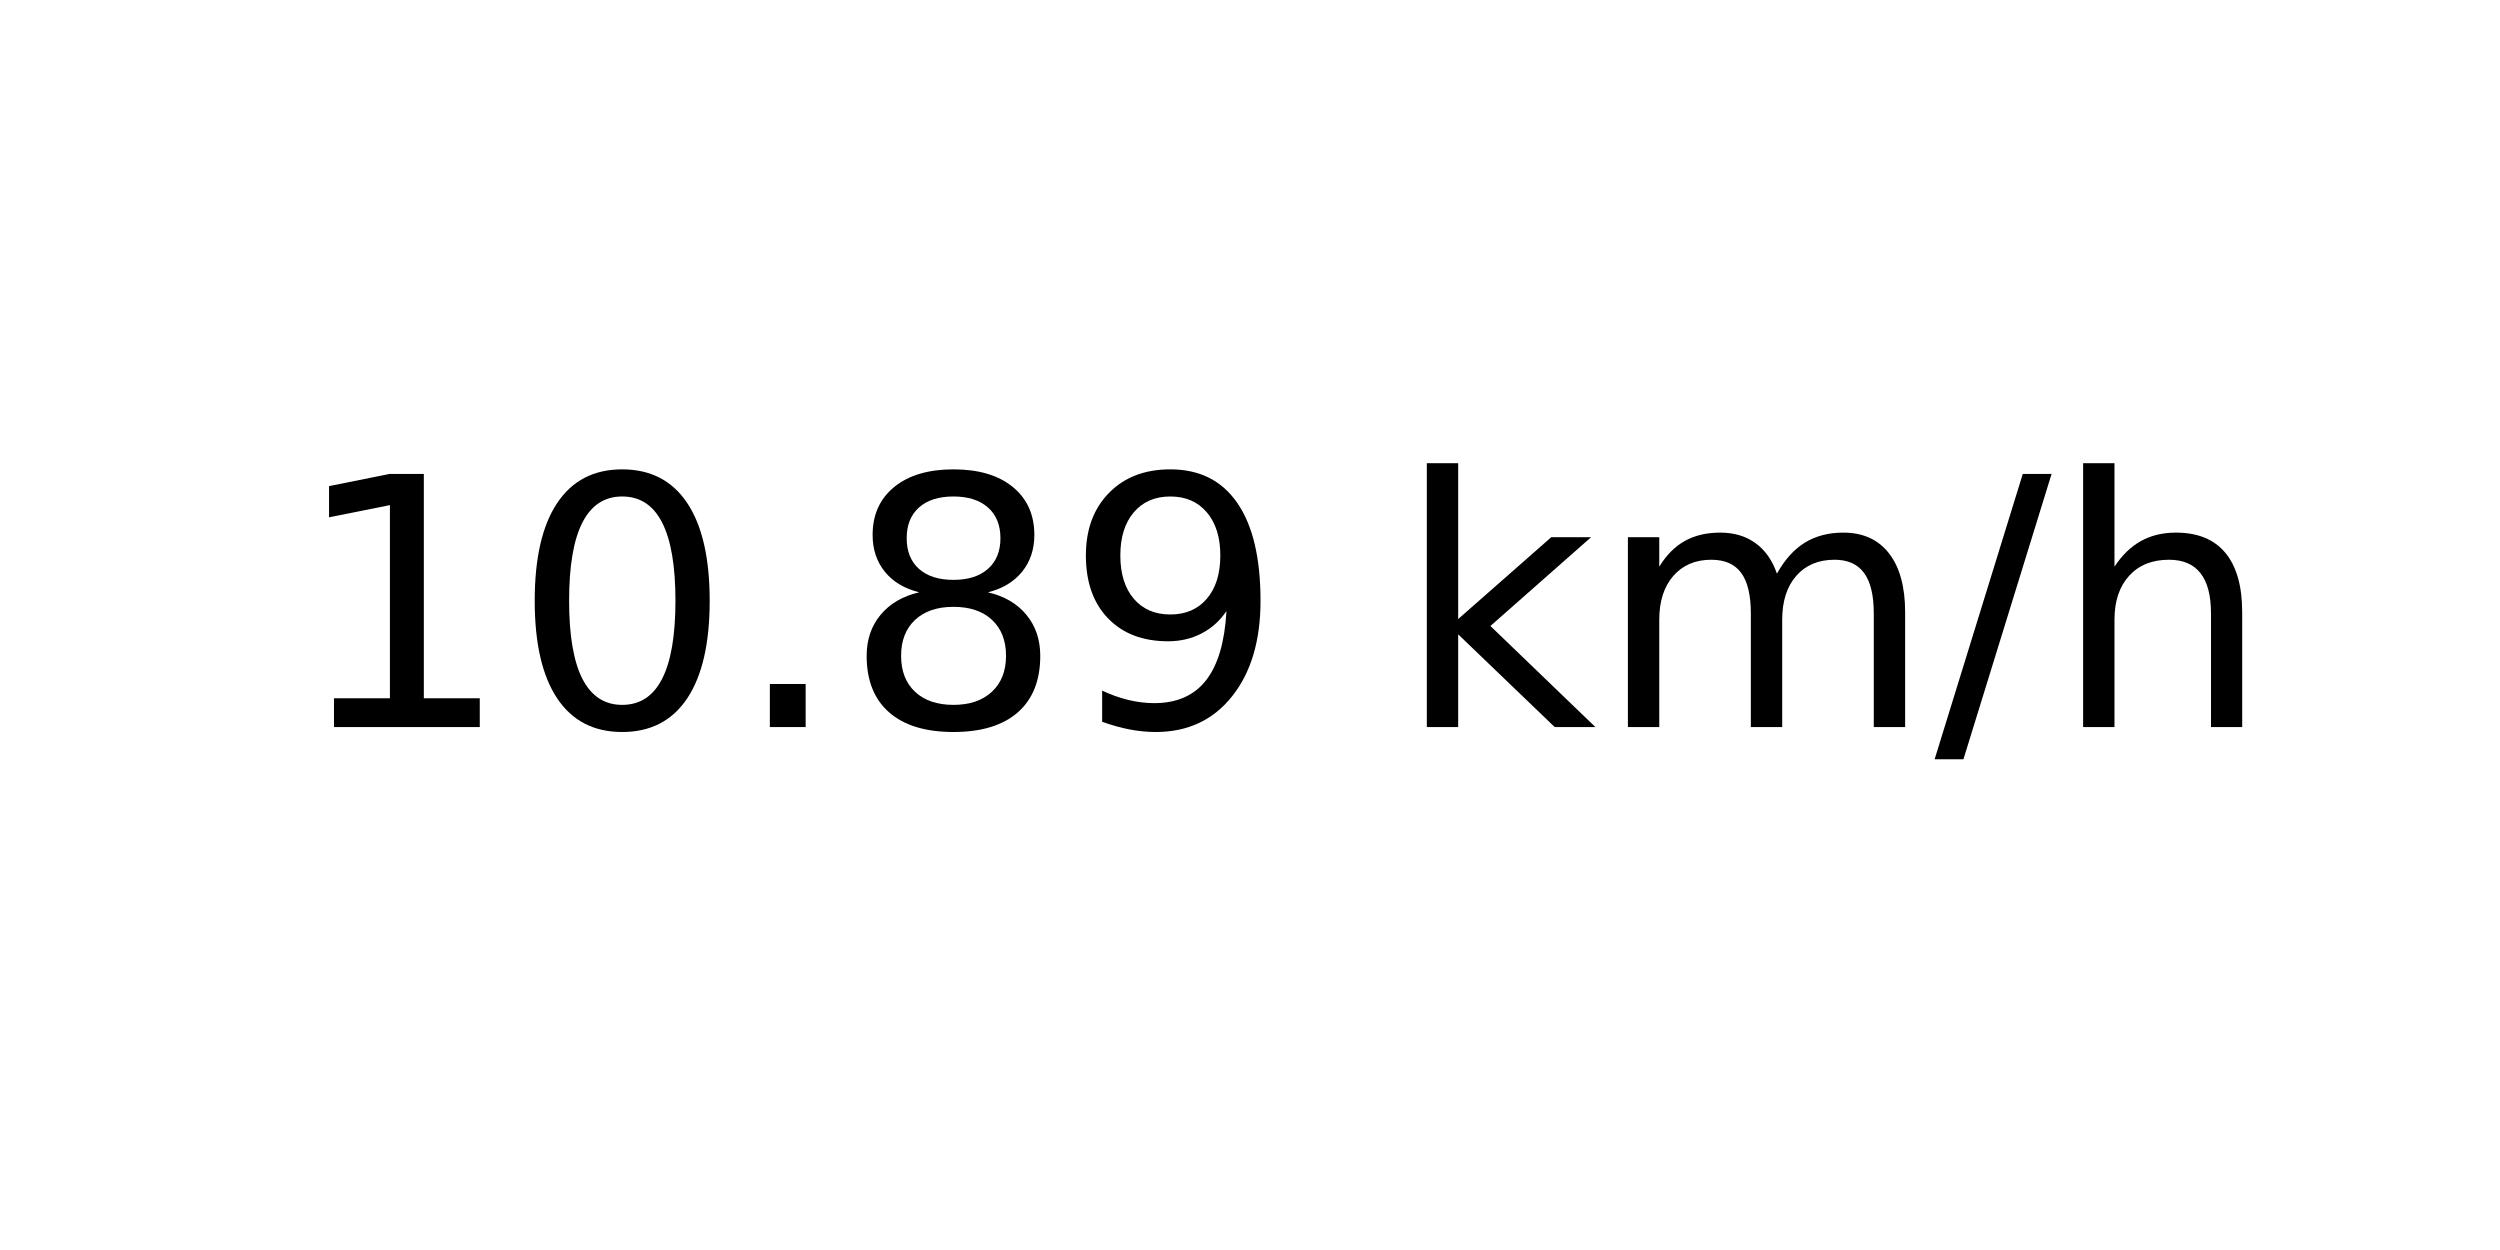
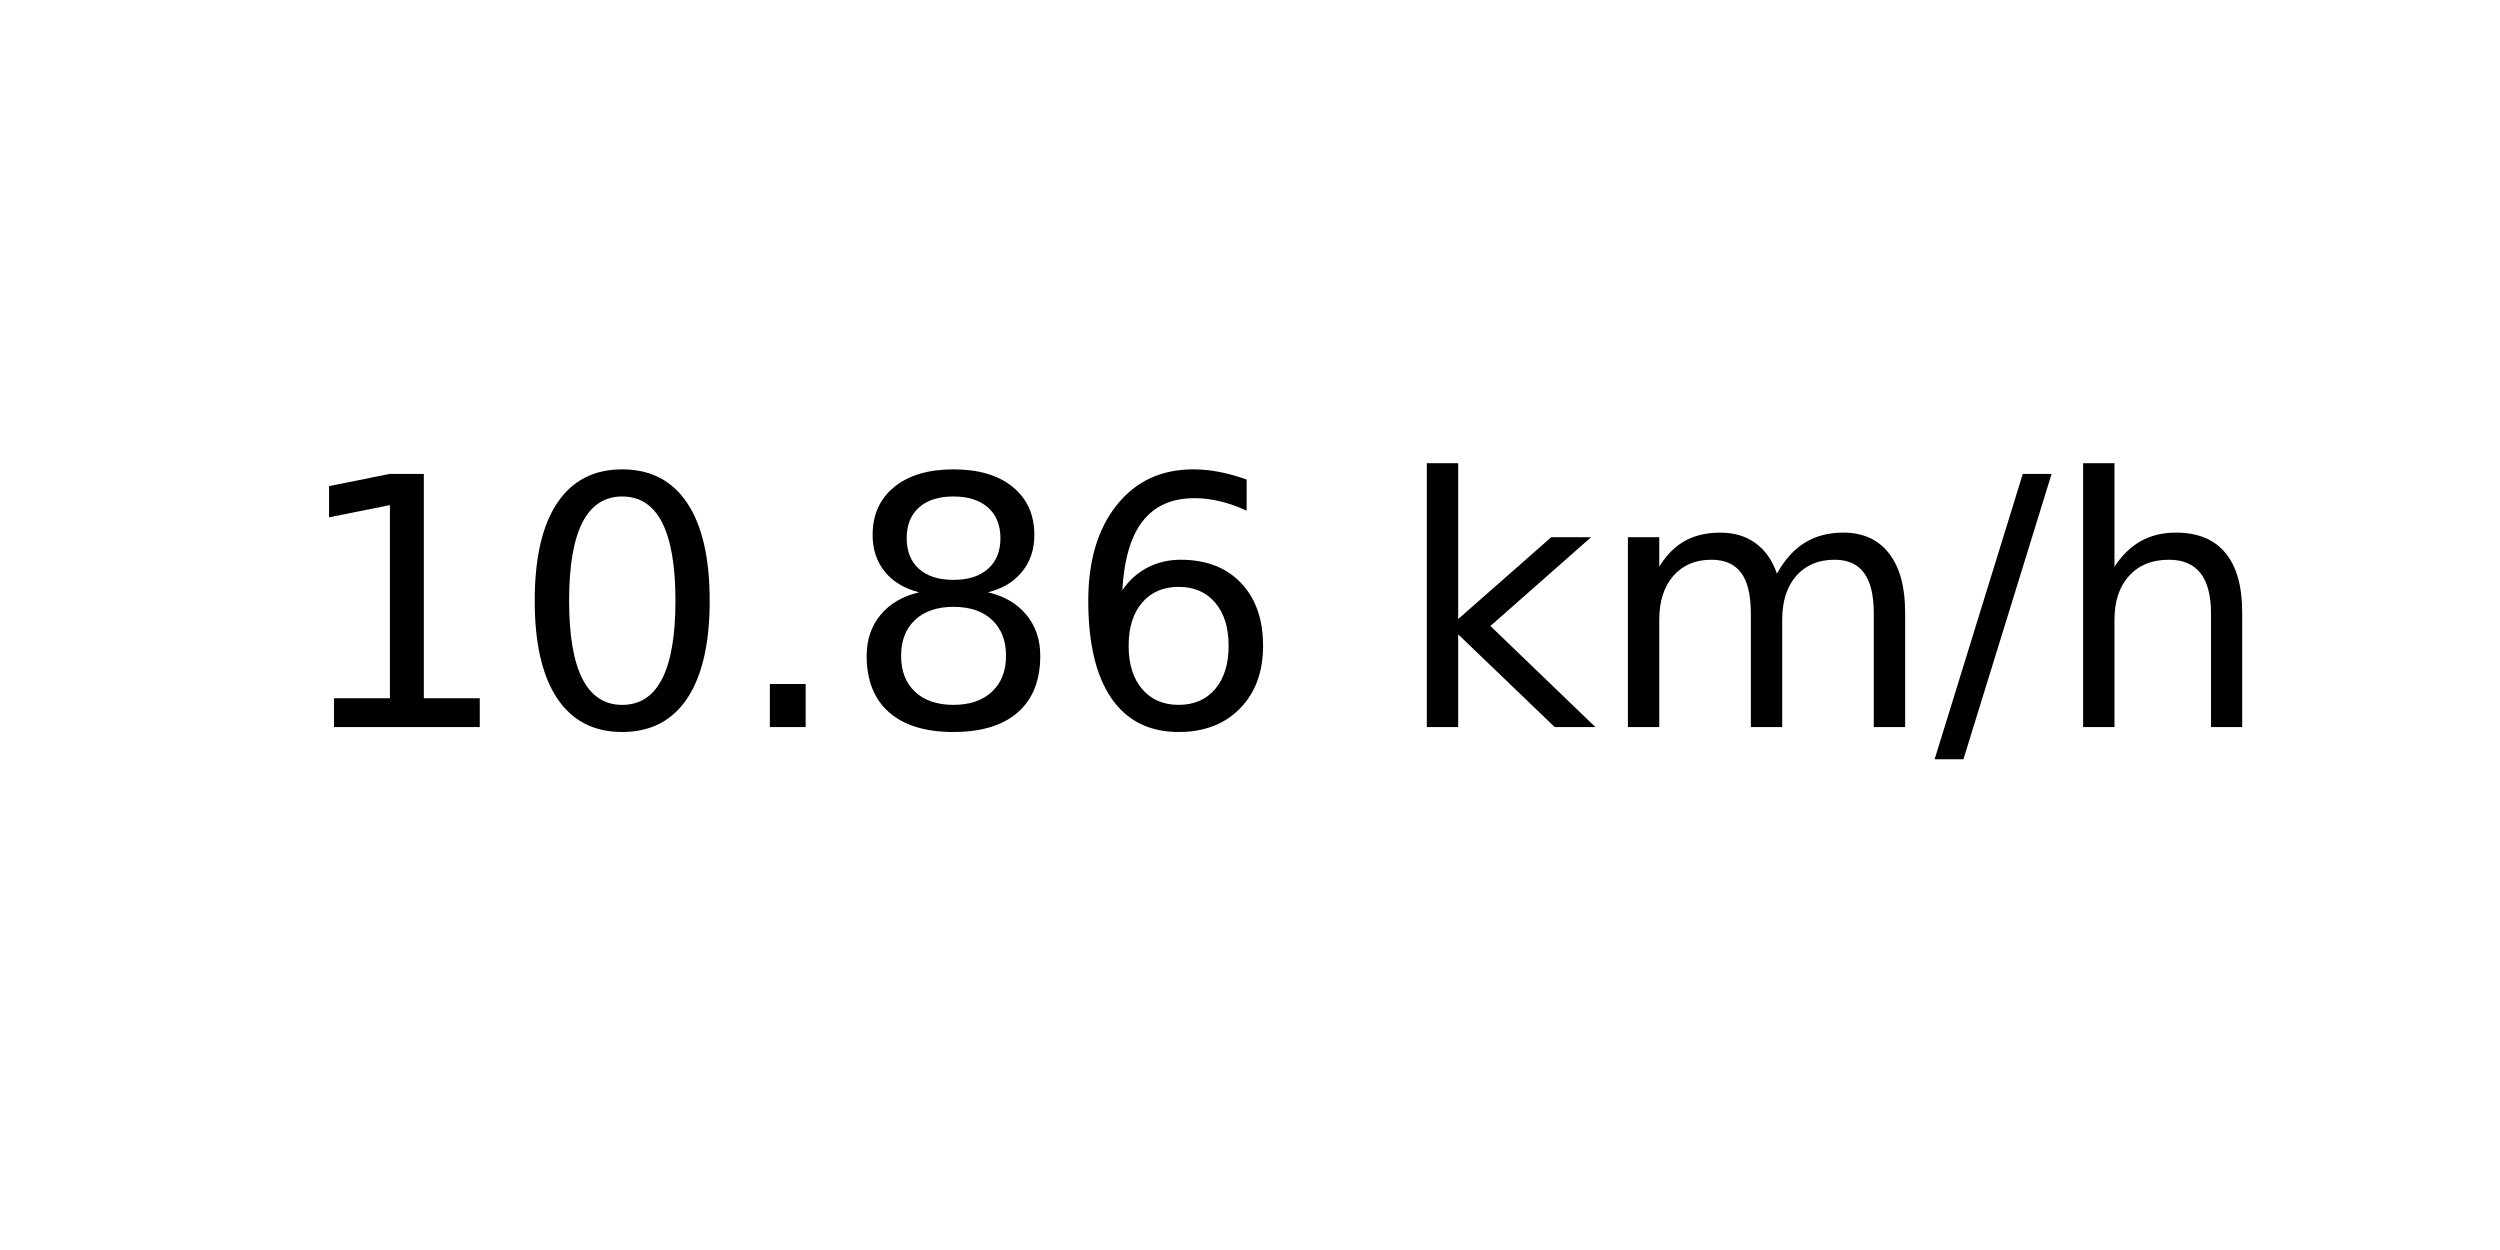
<svg xmlns="http://www.w3.org/2000/svg" xmlns:xlink="http://www.w3.org/1999/xlink" width="72pt" height="36pt" viewBox="0 0 72 36" version="1.1">
  <defs>
    <style type="text/css">*{stroke-linejoin: round; stroke-linecap: butt}</style>
  </defs>
  <g id="figure_1">
    <g id="axes_1">
      <g id="text_1">
        <g transform="translate(8.378125 20.93937) scale(0.1 -0.1)">
          <defs>
            <path id="DejaVuSans-31" d="M 794 531  L 1825 531  L 1825 4091  L 703 3866  L 703 4441  L 1819 4666  L 2450 4666  L 2450 531  L 3481 531  L 3481 0  L 794 0  L 794 531  z " transform="scale(0.015625)" />
            <path id="DejaVuSans-30" d="M 2034 4250  Q 1547 4250 1301 3770  Q 1056 3291 1056 2328  Q 1056 1369 1301 889  Q 1547 409 2034 409  Q 2525 409 2770 889  Q 3016 1369 3016 2328  Q 3016 3291 2770 3770  Q 2525 4250 2034 4250  z M 2034 4750  Q 2819 4750 3233 4129  Q 3647 3509 3647 2328  Q 3647 1150 3233 529  Q 2819 -91 2034 -91  Q 1250 -91 836 529  Q 422 1150 422 2328  Q 422 3509 836 4129  Q 1250 4750 2034 4750  z " transform="scale(0.015625)" />
            <path id="DejaVuSans-2e" d="M 684 794  L 1344 794  L 1344 0  L 684 0  L 684 794  z " transform="scale(0.015625)" />
            <path id="DejaVuSans-38" d="M 2034 2216  Q 1584 2216 1326 1975  Q 1069 1734 1069 1313  Q 1069 891 1326 650  Q 1584 409 2034 409  Q 2484 409 2743 651  Q 3003 894 3003 1313  Q 3003 1734 2745 1975  Q 2488 2216 2034 2216  z M 1403 2484  Q 997 2584 770 2862  Q 544 3141 544 3541  Q 544 4100 942 4425  Q 1341 4750 2034 4750  Q 2731 4750 3128 4425  Q 3525 4100 3525 3541  Q 3525 3141 3298 2862  Q 3072 2584 2669 2484  Q 3125 2378 3379 2068  Q 3634 1759 3634 1313  Q 3634 634 3220 271  Q 2806 -91 2034 -91  Q 1263 -91 848 271  Q 434 634 434 1313  Q 434 1759 690 2068  Q 947 2378 1403 2484  z M 1172 3481  Q 1172 3119 1398 2916  Q 1625 2713 2034 2713  Q 2441 2713 2670 2916  Q 2900 3119 2900 3481  Q 2900 3844 2670 4047  Q 2441 4250 2034 4250  Q 1625 4250 1398 4047  Q 1172 3844 1172 3481  z " transform="scale(0.015625)" />
-             <path id="DejaVuSans-39" d="M 703 97  L 703 672  Q 941 559 1184 500  Q 1428 441 1663 441  Q 2288 441 2617 861  Q 2947 1281 2994 2138  Q 2813 1869 2534 1725  Q 2256 1581 1919 1581  Q 1219 1581 811 2004  Q 403 2428 403 3163  Q 403 3881 828 4315  Q 1253 4750 1959 4750  Q 2769 4750 3195 4129  Q 3622 3509 3622 2328  Q 3622 1225 3098 567  Q 2575 -91 1691 -91  Q 1453 -91 1209 -44  Q 966 3 703 97  z M 1959 2075  Q 2384 2075 2632 2365  Q 2881 2656 2881 3163  Q 2881 3666 2632 3958  Q 2384 4250 1959 4250  Q 1534 4250 1286 3958  Q 1038 3666 1038 3163  Q 1038 2656 1286 2365  Q 1534 2075 1959 2075  z " transform="scale(0.015625)" />
+             <path id="DejaVuSans-36" d="M 2113 2584  Q 1688 2584 1439 2293  Q 1191 2003 1191 1497  Q 1191 994 1439 701  Q 1688 409 2113 409  Q 2538 409 2786 701  Q 3034 994 3034 1497  Q 3034 2003 2786 2293  Q 2538 2584 2113 2584  z M 3366 4563  L 3366 3988  Q 3128 4100 2886 4159  Q 2644 4219 2406 4219  Q 1781 4219 1451 3797  Q 1122 3375 1075 2522  Q 1259 2794 1537 2939  Q 1816 3084 2150 3084  Q 2853 3084 3261 2657  Q 3669 2231 3669 1497  Q 3669 778 3244 343  Q 2819 -91 2113 -91  Q 1303 -91 875 529  Q 447 1150 447 2328  Q 447 3434 972 4092  Q 1497 4750 2381 4750  Q 2619 4750 2861 4703  Q 3103 4656 3366 4563  z " transform="scale(0.015625)" />
            <path id="DejaVuSans-20" transform="scale(0.015625)" />
            <path id="DejaVuSans-6b" d="M 581 4863  L 1159 4863  L 1159 1991  L 2875 3500  L 3609 3500  L 1753 1863  L 3688 0  L 2938 0  L 1159 1709  L 1159 0  L 581 0  L 581 4863  z " transform="scale(0.015625)" />
            <path id="DejaVuSans-6d" d="M 3328 2828  Q 3544 3216 3844 3400  Q 4144 3584 4550 3584  Q 5097 3584 5394 3201  Q 5691 2819 5691 2113  L 5691 0  L 5113 0  L 5113 2094  Q 5113 2597 4934 2840  Q 4756 3084 4391 3084  Q 3944 3084 3684 2787  Q 3425 2491 3425 1978  L 3425 0  L 2847 0  L 2847 2094  Q 2847 2600 2669 2842  Q 2491 3084 2119 3084  Q 1678 3084 1418 2786  Q 1159 2488 1159 1978  L 1159 0  L 581 0  L 581 3500  L 1159 3500  L 1159 2956  Q 1356 3278 1631 3431  Q 1906 3584 2284 3584  Q 2666 3584 2933 3390  Q 3200 3197 3328 2828  z " transform="scale(0.015625)" />
            <path id="DejaVuSans-2f" d="M 1625 4666  L 2156 4666  L 531 -594  L 0 -594  L 1625 4666  z " transform="scale(0.015625)" />
            <path id="DejaVuSans-68" d="M 3513 2113  L 3513 0  L 2938 0  L 2938 2094  Q 2938 2591 2744 2837  Q 2550 3084 2163 3084  Q 1697 3084 1428 2787  Q 1159 2491 1159 1978  L 1159 0  L 581 0  L 581 4863  L 1159 4863  L 1159 2956  Q 1366 3272 1645 3428  Q 1925 3584 2291 3584  Q 2894 3584 3203 3211  Q 3513 2838 3513 2113  z " transform="scale(0.015625)" />
          </defs>
          <use xlink:href="#DejaVuSans-31" />
          <use xlink:href="#DejaVuSans-30" x="63.623" />
          <use xlink:href="#DejaVuSans-2e" x="127.246" />
          <use xlink:href="#DejaVuSans-38" x="159.033" />
-           <use xlink:href="#DejaVuSans-39" x="222.656" />
+           <use xlink:href="#DejaVuSans-36" x="222.656" />
          <use xlink:href="#DejaVuSans-20" x="286.279" />
          <use xlink:href="#DejaVuSans-6b" x="318.066" />
          <use xlink:href="#DejaVuSans-6d" x="375.977" />
          <use xlink:href="#DejaVuSans-2f" x="473.389" />
          <use xlink:href="#DejaVuSans-68" x="507.08" />
        </g>
      </g>
    </g>
  </g>
</svg>
